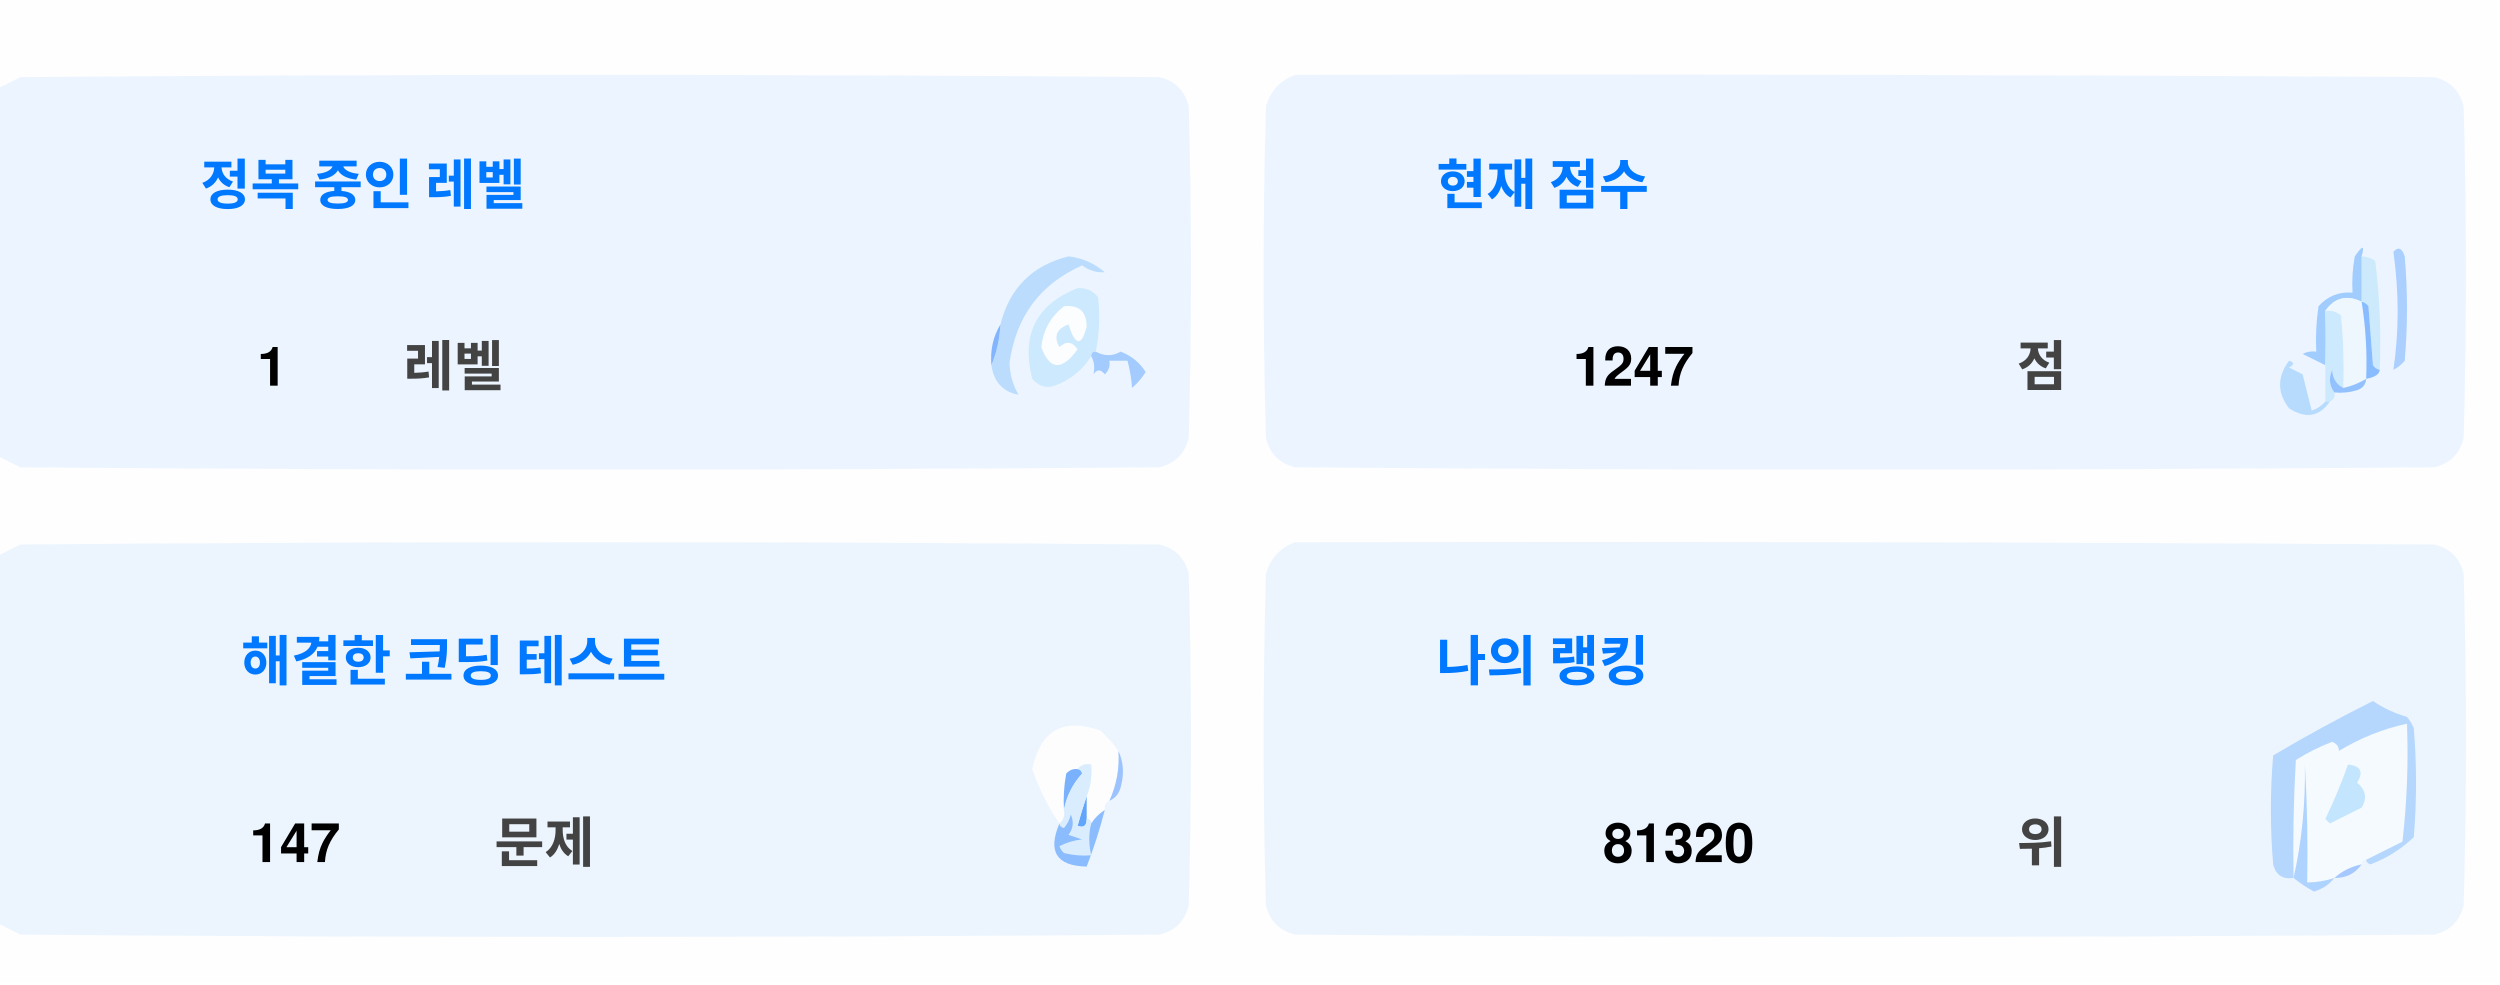
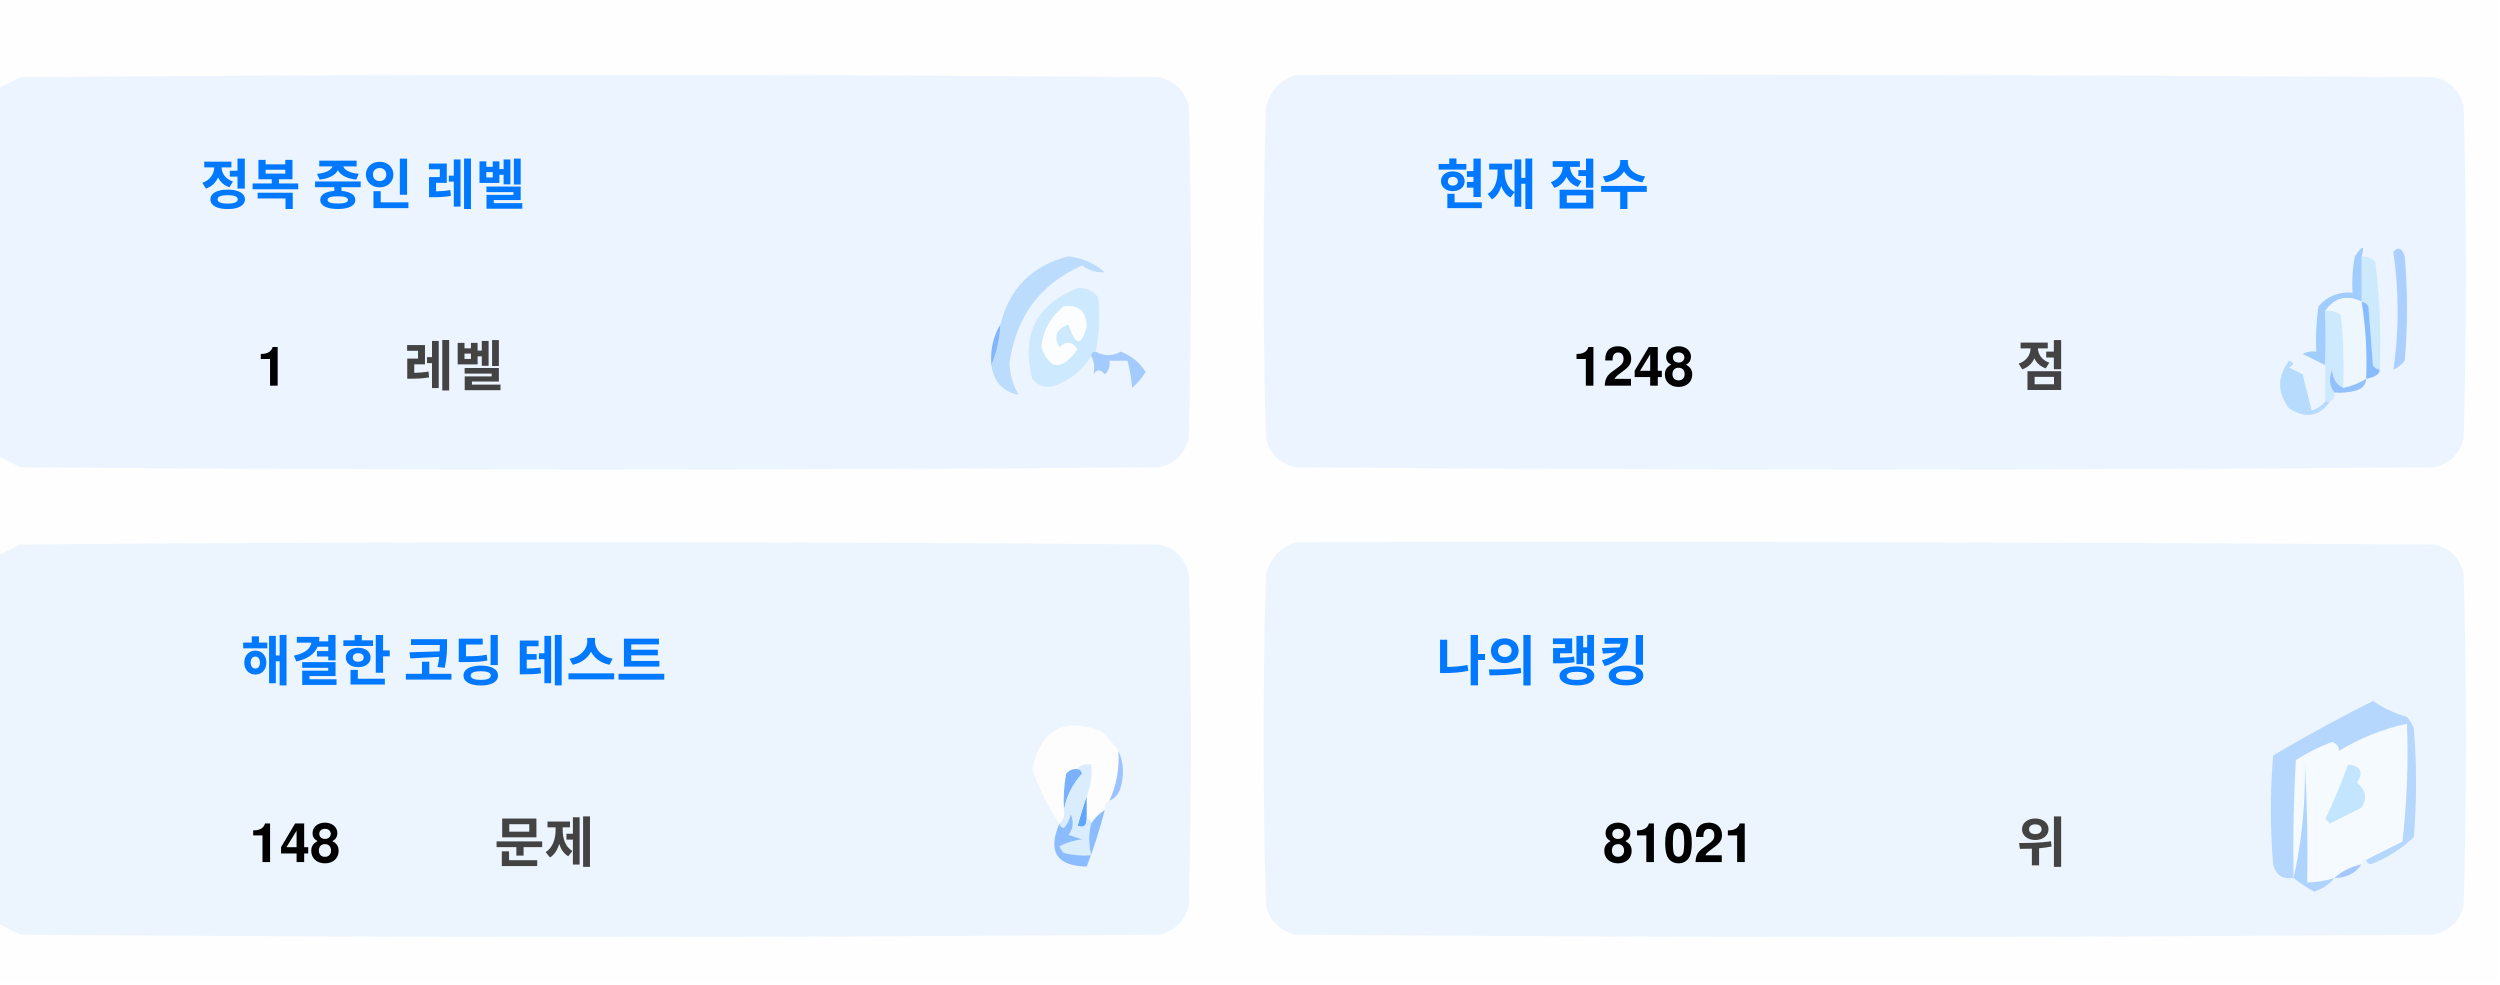
<svg xmlns="http://www.w3.org/2000/svg" version="1.1" width="551px" height="217px" style="shape-rendering:geometricPrecision; text-rendering:geometricPrecision; image-rendering:optimizeQuality; fill-rule:evenodd; clip-rule:evenodd">
  <style>.title {fill: #434343;font-size: 1rem;line-height: 1.5rem;font-weight: bold;font-family: -apple-system, BlinkMacSystemFont, Segoe UI, Helvetica, Arial, sans-serif, Apple Color Emoji, Segoe UI Emoji;}.desc {fill: #434343;font-size: 2.5rem;font-weight: bold;line-height: 1.5rem;font-family: -apple-system, BlinkMacSystemFont, Segoe UI, Helvetica, Arial, sans-serif, Apple Color Emoji, Segoe UI Emoji;}.desc-2 {fill: #434343;font-size: 1rem;font-weight: bold;line-height: 1.5rem;font-family: -apple-system, BlinkMacSystemFont, Segoe UI, Helvetica, Arial, sans-serif, Apple Color Emoji, Segoe UI Emoji;}.text, .desc {animation: twinkling 4s ease-in-out infinite;}@keyframes twinkling {40% { opacity: 1; }50% { opacity: 0.5; }60% { opacity: 1; }70% { opacity: 0.5; }80% { opacity: 1; }}</style>
  <g>
    <path style="opacity:1" fill="#fefefe" d="M -0.5,-0.5 C 183.167,-0.5 366.833,-0.5 550.5,-0.5C 550.5,71.833 550.5,144.167 550.5,216.5C 366.833,216.5 183.167,216.5 -0.5,216.5C -0.5,212.167 -0.5,207.833 -0.5,203.5C 1.14,204.32 2.807,205.153 4.5,206C 88.167,206.667 171.833,206.667 255.5,206C 259,205.167 261.167,203 262,199.5C 262.667,175.167 262.667,150.833 262,126.5C 261.167,123 259,120.833 255.5,120C 171.833,119.333 88.167,119.333 4.5,120C 2.807,120.847 1.14,121.68 -0.5,122.5C -0.5,115.167 -0.5,107.833 -0.5,100.5C 1.14,101.32 2.807,102.153 4.5,103C 88.167,103.667 171.833,103.667 255.5,103C 259,102.167 261.167,100 262,96.5C 262.667,72.167 262.667,47.833 262,23.5C 261.167,20 259,17.833 255.5,17C 171.833,16.333 88.167,16.333 4.5,17C 2.807,17.847 1.14,18.68 -0.5,19.5C -0.5,12.833 -0.5,6.167 -0.5,-0.5 Z" />
  </g>
  <g>
    <path style="opacity:1" fill="#ecf5ff" d="M -0.5,100.5 C -0.5,73.5 -0.5,46.5 -0.5,19.5C 1.14,18.68 2.807,17.847 4.5,17C 88.167,16.333 171.833,16.333 255.5,17C 259,17.833 261.167,20 262,23.5C 262.667,47.833 262.667,72.167 262,96.5C 261.167,100 259,102.167 255.5,103C 171.833,103.667 88.167,103.667 4.5,103C 2.807,102.153 1.14,101.32 -0.5,100.5 Z" />
  </g>
  <g>
    <path style="opacity:1" fill="#ecf5ff" d="M 285.5,16.5 C 369.167,16.333 452.834,16.5 536.5,17C 540,17.833 542.167,20 543,23.5C 543.667,47.833 543.667,72.167 543,96.5C 542.167,100 540,102.167 536.5,103C 452.833,103.667 369.167,103.667 285.5,103C 282,102.167 279.833,100 279,96.5C 278.333,72.167 278.333,47.833 279,23.5C 280.018,19.985 282.185,17.652 285.5,16.5 Z" />
  </g>
  <g>
    <path style="opacity:1" fill="#cdeafd" d="M 520.5,56.5 C 521.583,56.539 522.583,56.873 523.5,57.5C 524.498,65.472 524.831,73.472 524.5,81.5C 523.883,81.389 523.383,81.056 523,80.5C 522.667,76.167 522.333,71.833 522,67.5C 521.617,66.944 521.117,66.611 520.5,66.5C 520.5,63.167 520.5,59.833 520.5,56.5 Z" />
  </g>
  <g>
    <path style="opacity:1" fill="#abcfff" d="M 527.5,55.5 C 528.566,54.308 529.399,54.641 530,56.5C 530.667,64.167 530.667,71.833 530,79.5C 529.311,80.357 528.478,81.023 527.5,81.5C 528.758,73.08 528.758,64.414 527.5,55.5 Z" />
  </g>
  <g>
    <path style="opacity:1" fill="#bbdcfd" d="M 218.5,80.5 C 219.657,77.727 220.324,74.727 220.5,71.5C 222.49,63.51 227.49,58.51 235.5,56.5C 238.528,56.847 241.194,58.014 243.5,60C 241.744,60.141 240.078,59.641 238.5,58.5C 229.247,62.607 223.914,69.773 222.5,80C 222.565,82.526 223.232,84.859 224.5,87C 221.07,86.397 219.07,84.231 218.5,80.5 Z" />
  </g>
  <g>
    <path style="opacity:1" fill="#cde9fd" d="M 241.5,77.5 C 240.833,77.5 240.5,77.833 240.5,78.5C 238.628,81.529 235.961,83.695 232.5,85C 230.536,85.624 228.869,85.124 227.5,83.5C 225.021,73.791 228.354,67.124 237.5,63.5C 239.374,63.39 240.874,64.056 242,65.5C 242.497,69.524 242.331,73.524 241.5,77.5 Z" />
  </g>
  <g>
    <path style="opacity:1" fill="#fcfdfe" d="M 234.5,67.5 C 237.826,67.162 239.493,68.662 239.5,72C 238.334,76.434 237,76.267 235.5,71.5C 232.832,72.515 232.166,74.182 233.5,76.5C 235.017,75.089 236.351,75.256 237.5,77C 234.006,81.771 231.34,81.605 229.5,76.5C 229.904,72.771 231.571,69.771 234.5,67.5 Z" />
  </g>
  <g>
    <path style="opacity:1" fill="#a1ccfe" d="M 520.5,56.5 C 520.5,59.833 520.5,63.167 520.5,66.5C 517.238,64.922 514.572,65.589 512.5,68.5C 512.617,72.81 512.617,76.81 512.5,80.5C 510.86,79.68 509.193,78.847 507.5,78C 508.448,77.517 509.448,77.35 510.5,77.5C 510.335,74.15 510.502,70.817 511,67.5C 512.995,65.253 515.495,64.253 518.5,64.5C 518.336,61.813 518.503,59.146 519,56.5C 520.731,53.969 521.231,53.969 520.5,56.5 Z" />
  </g>
  <g>
    <path style="opacity:1" fill="#cde9fd" d="M 512.5,68.5 C 513.822,68.33 514.989,68.663 516,69.5C 516.499,74.823 516.666,80.156 516.5,85.5C 514.955,84.77 514.122,83.437 514,81.5C 513.22,83.387 513.387,85.054 514.5,86.5C 514.672,87.492 514.338,88.158 513.5,88.5C 513.167,88.5 512.833,88.5 512.5,88.5C 512.5,85.833 512.5,83.167 512.5,80.5C 512.617,76.81 512.617,72.81 512.5,68.5 Z" />
  </g>
  <g>
    <path style="opacity:1" fill="#eef6fe" d="M 520.5,66.5 C 521.407,72.106 521.74,77.773 521.5,83.5C 519.95,84.441 518.284,85.108 516.5,85.5C 516.666,80.156 516.499,74.823 516,69.5C 514.989,68.663 513.822,68.33 512.5,68.5C 514.572,65.589 517.238,64.922 520.5,66.5 Z" />
  </g>
  <g>
    <path style="opacity:1" fill="#88bcff" d="M 520.5,66.5 C 521.117,66.611 521.617,66.944 522,67.5C 522.333,71.833 522.667,76.167 523,80.5C 523.383,81.056 523.883,81.389 524.5,81.5C 524.445,82.469 523.445,83.136 521.5,83.5C 521.74,77.773 521.407,72.106 520.5,66.5 Z" />
  </g>
  <g>
    <path style="opacity:1" fill="#82b5fe" d="M 220.5,71.5 C 220.324,74.727 219.657,77.727 218.5,80.5C 218.215,77.171 218.882,74.171 220.5,71.5 Z" />
  </g>
  <g>
    <path style="opacity:1" fill="#a3cbfe" d="M 240.5,78.5 C 240.5,77.833 240.833,77.5 241.5,77.5C 243.391,78.536 245.224,78.536 247,77.5C 249.391,78.429 251.225,79.929 252.5,82C 251.681,83.319 250.681,84.486 249.5,85.5C 249.409,83.777 249.075,81.777 248.5,79.5C 247.167,79.5 245.833,79.5 244.5,79.5C 244.719,80.675 244.386,81.675 243.5,82.5C 242.575,81.359 241.741,81.359 241,82.5C 241.331,80.981 241.164,79.648 240.5,78.5 Z" />
  </g>
  <g>
    <path style="opacity:1" fill="#b7dbfd" d="M 512.5,88.5 C 512.833,88.5 513.167,88.5 513.5,88.5C 511.199,91.857 508.199,92.357 504.5,90C 501.872,86.535 501.872,83.035 504.5,79.5C 505.696,79.846 505.696,80.346 504.5,81C 505.5,81.5 506.5,82 507.5,82.5C 508.167,85.167 508.833,87.833 509.5,90.5C 510.739,90.058 511.739,89.391 512.5,88.5 Z" />
  </g>
  <g>
    <path style="opacity:1" fill="#92c1fe" d="M 516.5,85.5 C 518.284,85.108 519.95,84.441 521.5,83.5C 521.423,84.75 520.756,85.583 519.5,86C 517.866,86.493 516.199,86.66 514.5,86.5C 513.387,85.054 513.22,83.387 514,81.5C 514.122,83.437 514.955,84.77 516.5,85.5 Z" />
  </g>
  <g>
    <path style="opacity:1" fill="#ecf5fe" d="M -0.5,203.5 C -0.5,176.5 -0.5,149.5 -0.5,122.5C 1.14,121.68 2.807,120.847 4.5,120C 88.167,119.333 171.833,119.333 255.5,120C 259,120.833 261.167,123 262,126.5C 262.667,150.833 262.667,175.167 262,199.5C 261.167,203 259,205.167 255.5,206C 171.833,206.667 88.167,206.667 4.5,206C 2.807,205.153 1.14,204.32 -0.5,203.5 Z" />
  </g>
  <g>
    <path style="opacity:1" fill="#ecf5fe" d="M 285.5,119.5 C 369.167,119.333 452.834,119.5 536.5,120C 540,120.833 542.167,123 543,126.5C 543.667,150.833 543.667,175.167 543,199.5C 542.167,203 540,205.167 536.5,206C 452.833,206.667 369.167,206.667 285.5,206C 282,205.167 279.833,203 279,199.5C 278.333,175.167 278.333,150.833 279,126.5C 280.018,122.985 282.185,120.652 285.5,119.5 Z" />
  </g>
  <g>
    <path style="opacity:1" fill="#fdfdfe" d="M 246.5,165.5 C 246.758,169.367 246.092,173.034 244.5,176.5C 243.662,176.842 243.328,177.508 243.5,178.5C 242.272,179.306 241.272,180.306 240.5,181.5C 240.5,180.833 240.167,180.5 239.5,180.5C 239.5,178.833 239.5,177.167 239.5,175.5C 240.369,173.283 240.702,170.95 240.5,168.5C 239.209,168.263 238.209,168.596 237.5,169.5C 236.504,169.414 235.671,169.748 235,170.5C 234.503,173.146 234.336,175.813 234.5,178.5C 234.737,179.791 234.404,180.791 233.5,181.5C 230.986,177.806 228.986,173.806 227.5,169.5C 229.309,160.957 234.309,158.124 242.5,161C 244.07,162.397 245.404,163.897 246.5,165.5 Z" />
  </g>
  <g>
    <path style="opacity:1" fill="#f5faff" d="M 521.5,189.5 C 520.833,189.5 520.5,189.833 520.5,190.5C 518.181,190.992 516.181,191.992 514.5,193.5C 512.565,194.15 510.565,194.483 508.5,194.5C 508.666,185.827 508.5,177.16 508,168.5C 508.141,177.227 507.308,185.56 505.5,193.5C 505.334,184.827 505.5,176.16 506,167.5C 508.527,165.903 511.194,164.57 514,163.5C 515.011,163.892 515.511,164.559 515.5,165.5C 520.21,162.641 525.21,160.641 530.5,159.5C 530.831,168.192 530.498,176.859 529.5,185.5C 526.807,186.847 524.14,188.18 521.5,189.5 Z" />
  </g>
  <g>
    <path style="opacity:1" fill="#b6d7fd" d="M 521.5,189.5 C 524.14,188.18 526.807,186.847 529.5,185.5C 530.498,176.859 530.831,168.192 530.5,159.5C 525.21,160.641 520.21,162.641 515.5,165.5C 515.511,164.559 515.011,163.892 514,163.5C 511.194,164.57 508.527,165.903 506,167.5C 505.5,176.16 505.334,184.827 505.5,193.5C 503.089,193.863 501.589,192.863 501,190.5C 500.333,182.5 500.333,174.5 501,166.5C 508.173,162.246 515.507,158.246 523,154.5C 525.304,156.068 527.804,157.235 530.5,158C 531.126,158.75 531.626,159.584 532,160.5C 532.667,168.5 532.667,176.5 532,184.5C 529.292,187.111 526.125,189.111 522.5,190.5C 521.893,190.376 521.56,190.043 521.5,189.5 Z" />
  </g>
  <g>
    <path style="opacity:1" fill="#c3e5fe" d="M 517.5,168.5 C 520.317,168.801 520.984,170.134 519.5,172.5C 521.439,174.122 521.772,175.956 520.5,178C 518.167,179.167 515.833,180.333 513.5,181.5C 513.167,181.167 512.833,180.833 512.5,180.5C 514.414,176.515 516.081,172.515 517.5,168.5 Z" />
  </g>
  <g>
    <path style="opacity:1" fill="#7ab1fc" d="M 237.5,169.5 C 238.043,169.56 238.376,169.893 238.5,170.5C 236.395,172.836 235.062,175.503 234.5,178.5C 234.336,175.813 234.503,173.146 235,170.5C 235.671,169.748 236.504,169.414 237.5,169.5 Z" />
  </g>
  <g>
    <path style="opacity:1" fill="#afd3ff" d="M 514.5,193.5 C 513.378,194.947 511.878,195.947 510,196.5C 508.348,195.601 506.848,194.601 505.5,193.5C 507.308,185.56 508.141,177.227 508,168.5C 508.5,177.16 508.666,185.827 508.5,194.5C 510.565,194.483 512.565,194.15 514.5,193.5 Z" />
  </g>
  <g>
    <path style="opacity:1" fill="#9cc3fd" d="M 246.5,165.5 C 247.634,167.966 247.801,170.633 247,173.5C 246.623,174.942 245.79,175.942 244.5,176.5C 246.092,173.034 246.758,169.367 246.5,165.5 Z" />
  </g>
  <g>
    <path style="opacity:1" fill="#62a6fc" d="M 239.5,175.5 C 239.5,177.167 239.5,178.833 239.5,180.5C 239.483,182.028 238.816,182.528 237.5,182C 238.117,179.723 238.784,177.556 239.5,175.5 Z" />
  </g>
  <g>
    <path style="opacity:1" fill="#daedfe" d="M 237.5,169.5 C 238.209,168.596 239.209,168.263 240.5,168.5C 240.702,170.95 240.369,173.283 239.5,175.5C 238.784,177.556 238.117,179.723 237.5,182C 238.816,182.528 239.483,182.028 239.5,180.5C 240.167,180.5 240.5,180.833 240.5,181.5C 239.918,183.669 239.918,186.002 240.5,188.5C 238.473,188.662 236.473,188.495 234.5,188C 234.043,187.586 233.709,187.086 233.5,186.5C 235.078,185.702 236.744,185.202 238.5,185C 237.5,184.667 236.5,184.333 235.5,184C 236.554,182.612 236.72,181.112 236,179.5C 235.751,180.624 235.251,181.624 234.5,182.5C 233.893,182.376 233.56,182.043 233.5,181.5C 234.404,180.791 234.737,179.791 234.5,178.5C 235.062,175.503 236.395,172.836 238.5,170.5C 238.376,169.893 238.043,169.56 237.5,169.5 Z" />
  </g>
  <g>
    <path style="opacity:1" fill="#8bbcfd" d="M 243.5,178.5 C 242.395,182.803 241.062,186.969 239.5,191C 232.857,190.847 230.857,187.68 233.5,181.5C 233.56,182.043 233.893,182.376 234.5,182.5C 235.251,181.624 235.751,180.624 236,179.5C 236.72,181.112 236.554,182.612 235.5,184C 236.5,184.333 237.5,184.667 238.5,185C 236.744,185.202 235.078,185.702 233.5,186.5C 233.709,187.086 234.043,187.586 234.5,188C 236.473,188.495 238.473,188.662 240.5,188.5C 239.918,186.002 239.918,183.669 240.5,181.5C 241.272,180.306 242.272,179.306 243.5,178.5 Z" />
  </g>
  <g>
    <path style="opacity:1" fill="#a4c8ff" d="M 520.5,190.5 C 519.089,192.539 517.089,193.539 514.5,193.5C 516.181,191.992 518.181,190.992 520.5,190.5 Z" />
  </g>
  <text text-anchor="middle" x="80" y="45" class="title" style="fill:#0078ff;" stroke="#none" stroke-width="1">정복 중인 레벨</text>
  <text text-anchor="middle" x="60" y="85" class="desc" style="fill:#000000;" stroke="#none" stroke-width="1">1</text>
  <text text-anchor="middle" x="100" y="85" class="desc-2" style="fill:#434343;" stroke="#none" stroke-width="1">레벨</text>
  <text text-anchor="middle" x="340" y="45" class="title" style="fill:#0078ff;" stroke="#none" stroke-width="1">현재 점수</text>
-   <text text-anchor="middle" x="360" y="85" class="desc" style="fill:#000000;" stroke="#none" stroke-width="1">1247</text>
+   <text text-anchor="middle" x="360" y="85" class="desc" style="fill:#000000;" stroke="#none" stroke-width="1">1248</text>
  <text text-anchor="middle" x="450" y="85" class="desc-2" style="fill:#434343;" stroke="#none" stroke-width="1">점</text>
  <text text-anchor="middle" x="100" y="150" class="title" style="fill:#0078ff;" stroke="#none" stroke-width="1">해결한 코딩 테스트</text>
-   <text text-anchor="middle" x="65" y="190" class="desc" style="fill:#000000;" stroke="#none" stroke-width="1">147</text>
+   <text text-anchor="middle" x="65" y="190" class="desc" style="fill:#000000;" stroke="#none" stroke-width="1">148</text>
  <text text-anchor="middle" x="120" y="190" class="desc-2" style="fill:#434343;" stroke="#none" stroke-width="1">문제</text>
  <text text-anchor="middle" x="340" y="150" class="title" style="fill:#0078ff;" stroke="#none" stroke-width="1">나의 랭킹</text>
-   <text text-anchor="middle" x="370" y="190" class="desc" style="fill:#000000;" stroke="#none" stroke-width="1">81320</text>
+   <text text-anchor="middle" x="370" y="190" class="desc" style="fill:#000000;" stroke="#none" stroke-width="1">81021</text>
  <text text-anchor="middle" x="450" y="190" class="desc-2" style="fill:#434343;" stroke="#none" stroke-width="1">위</text>
</svg>
